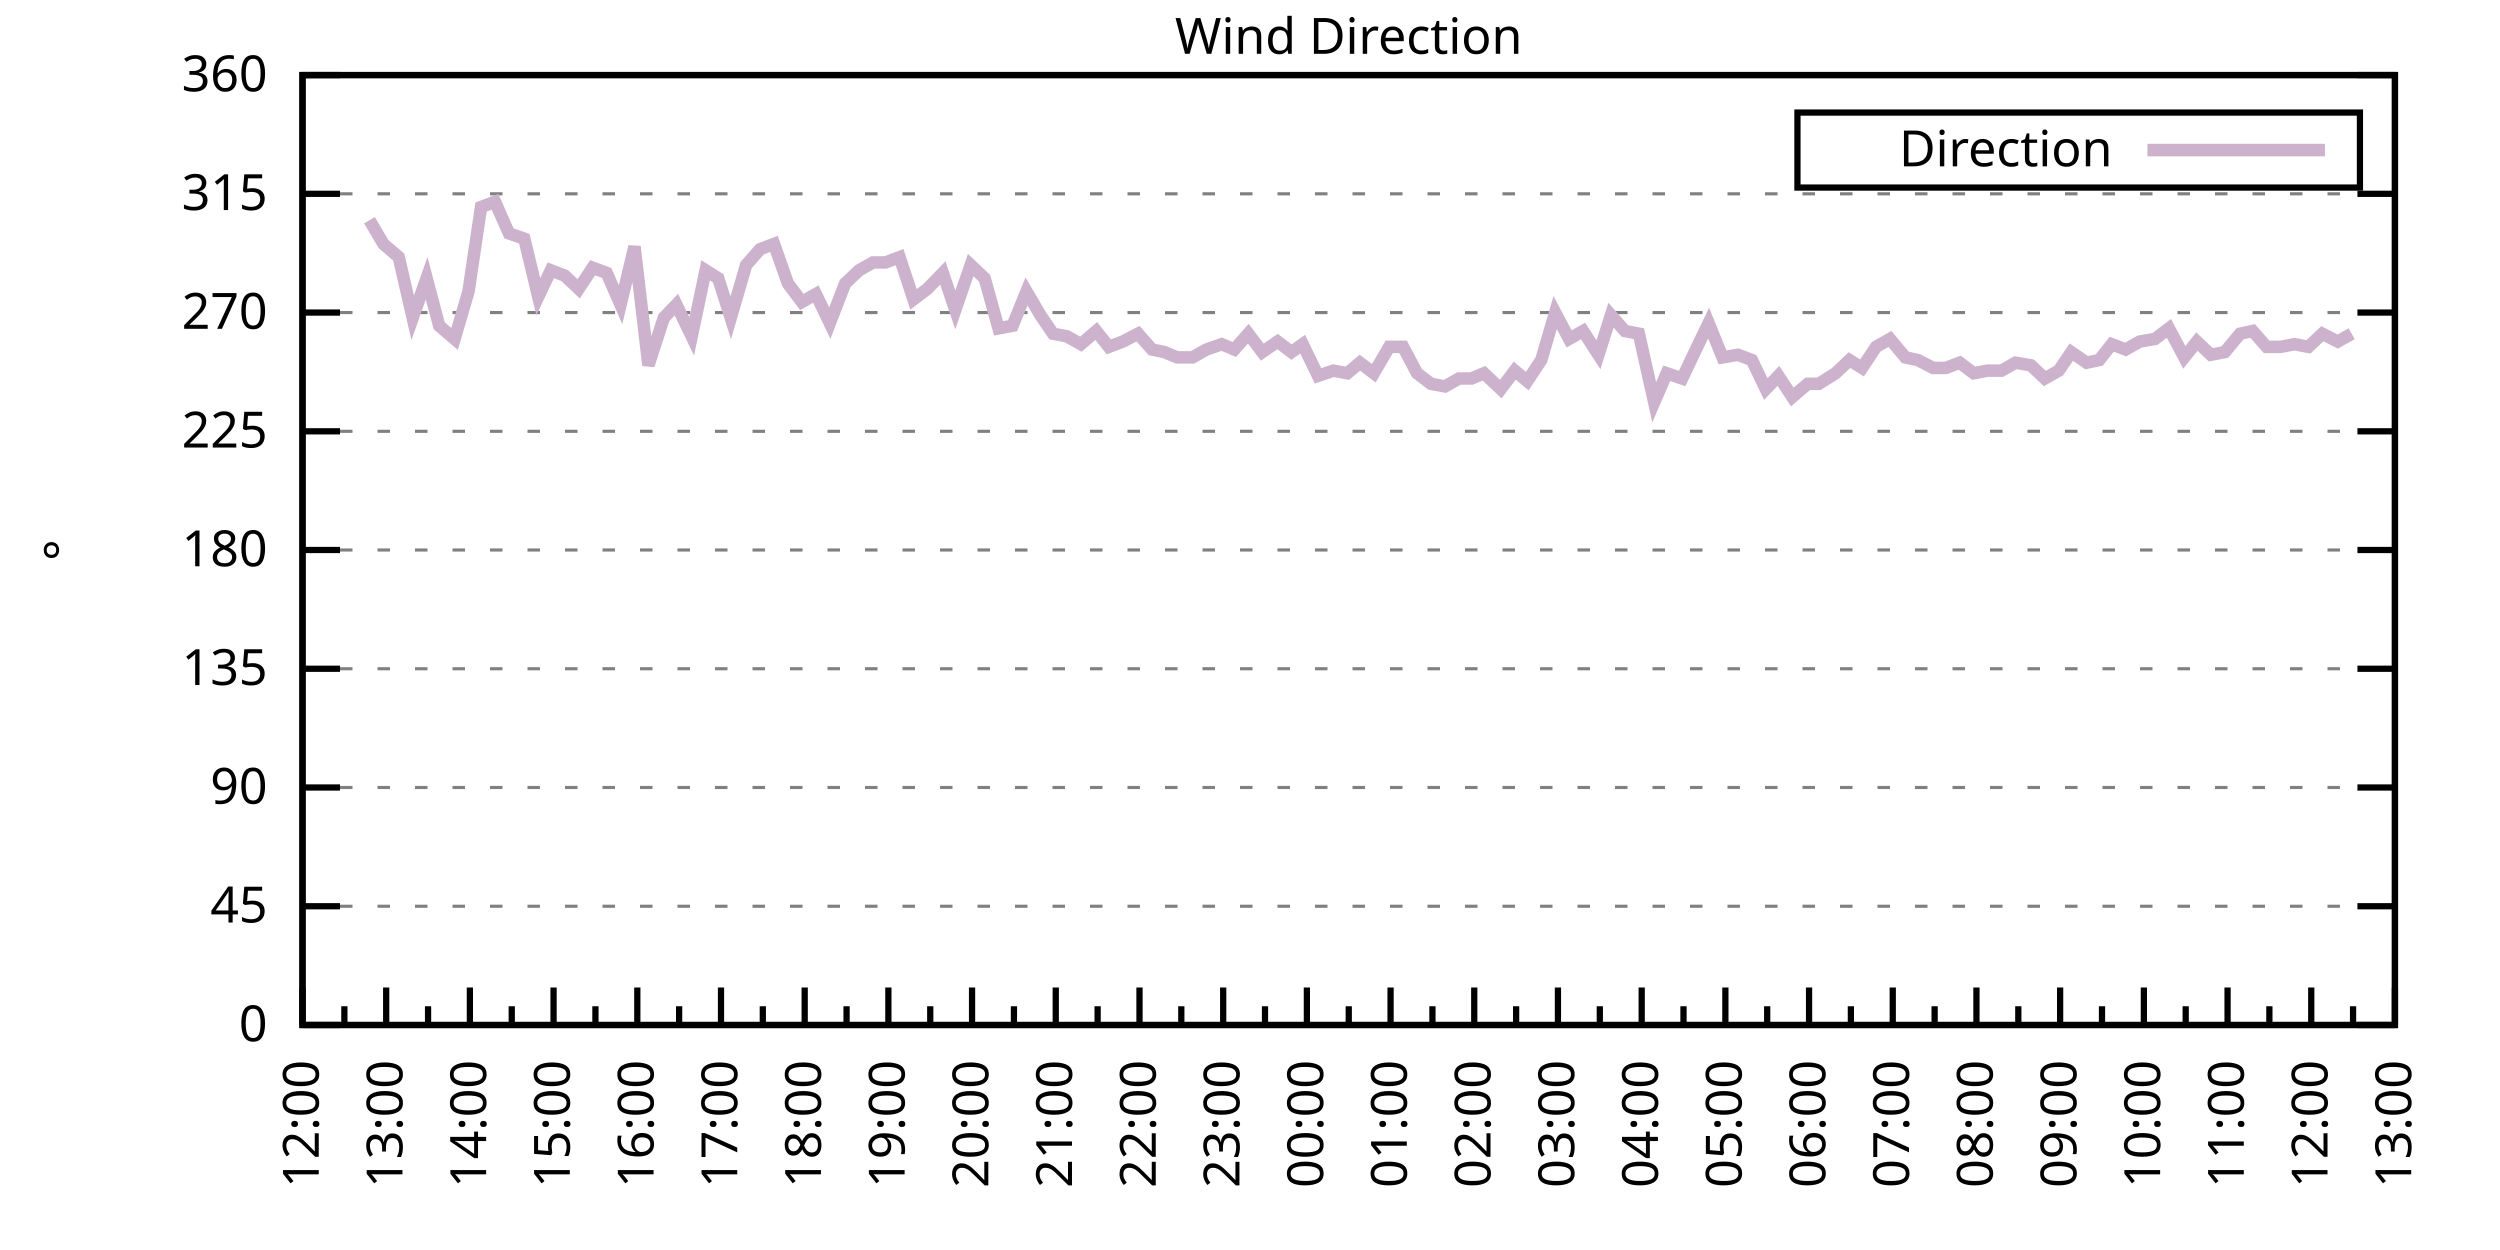
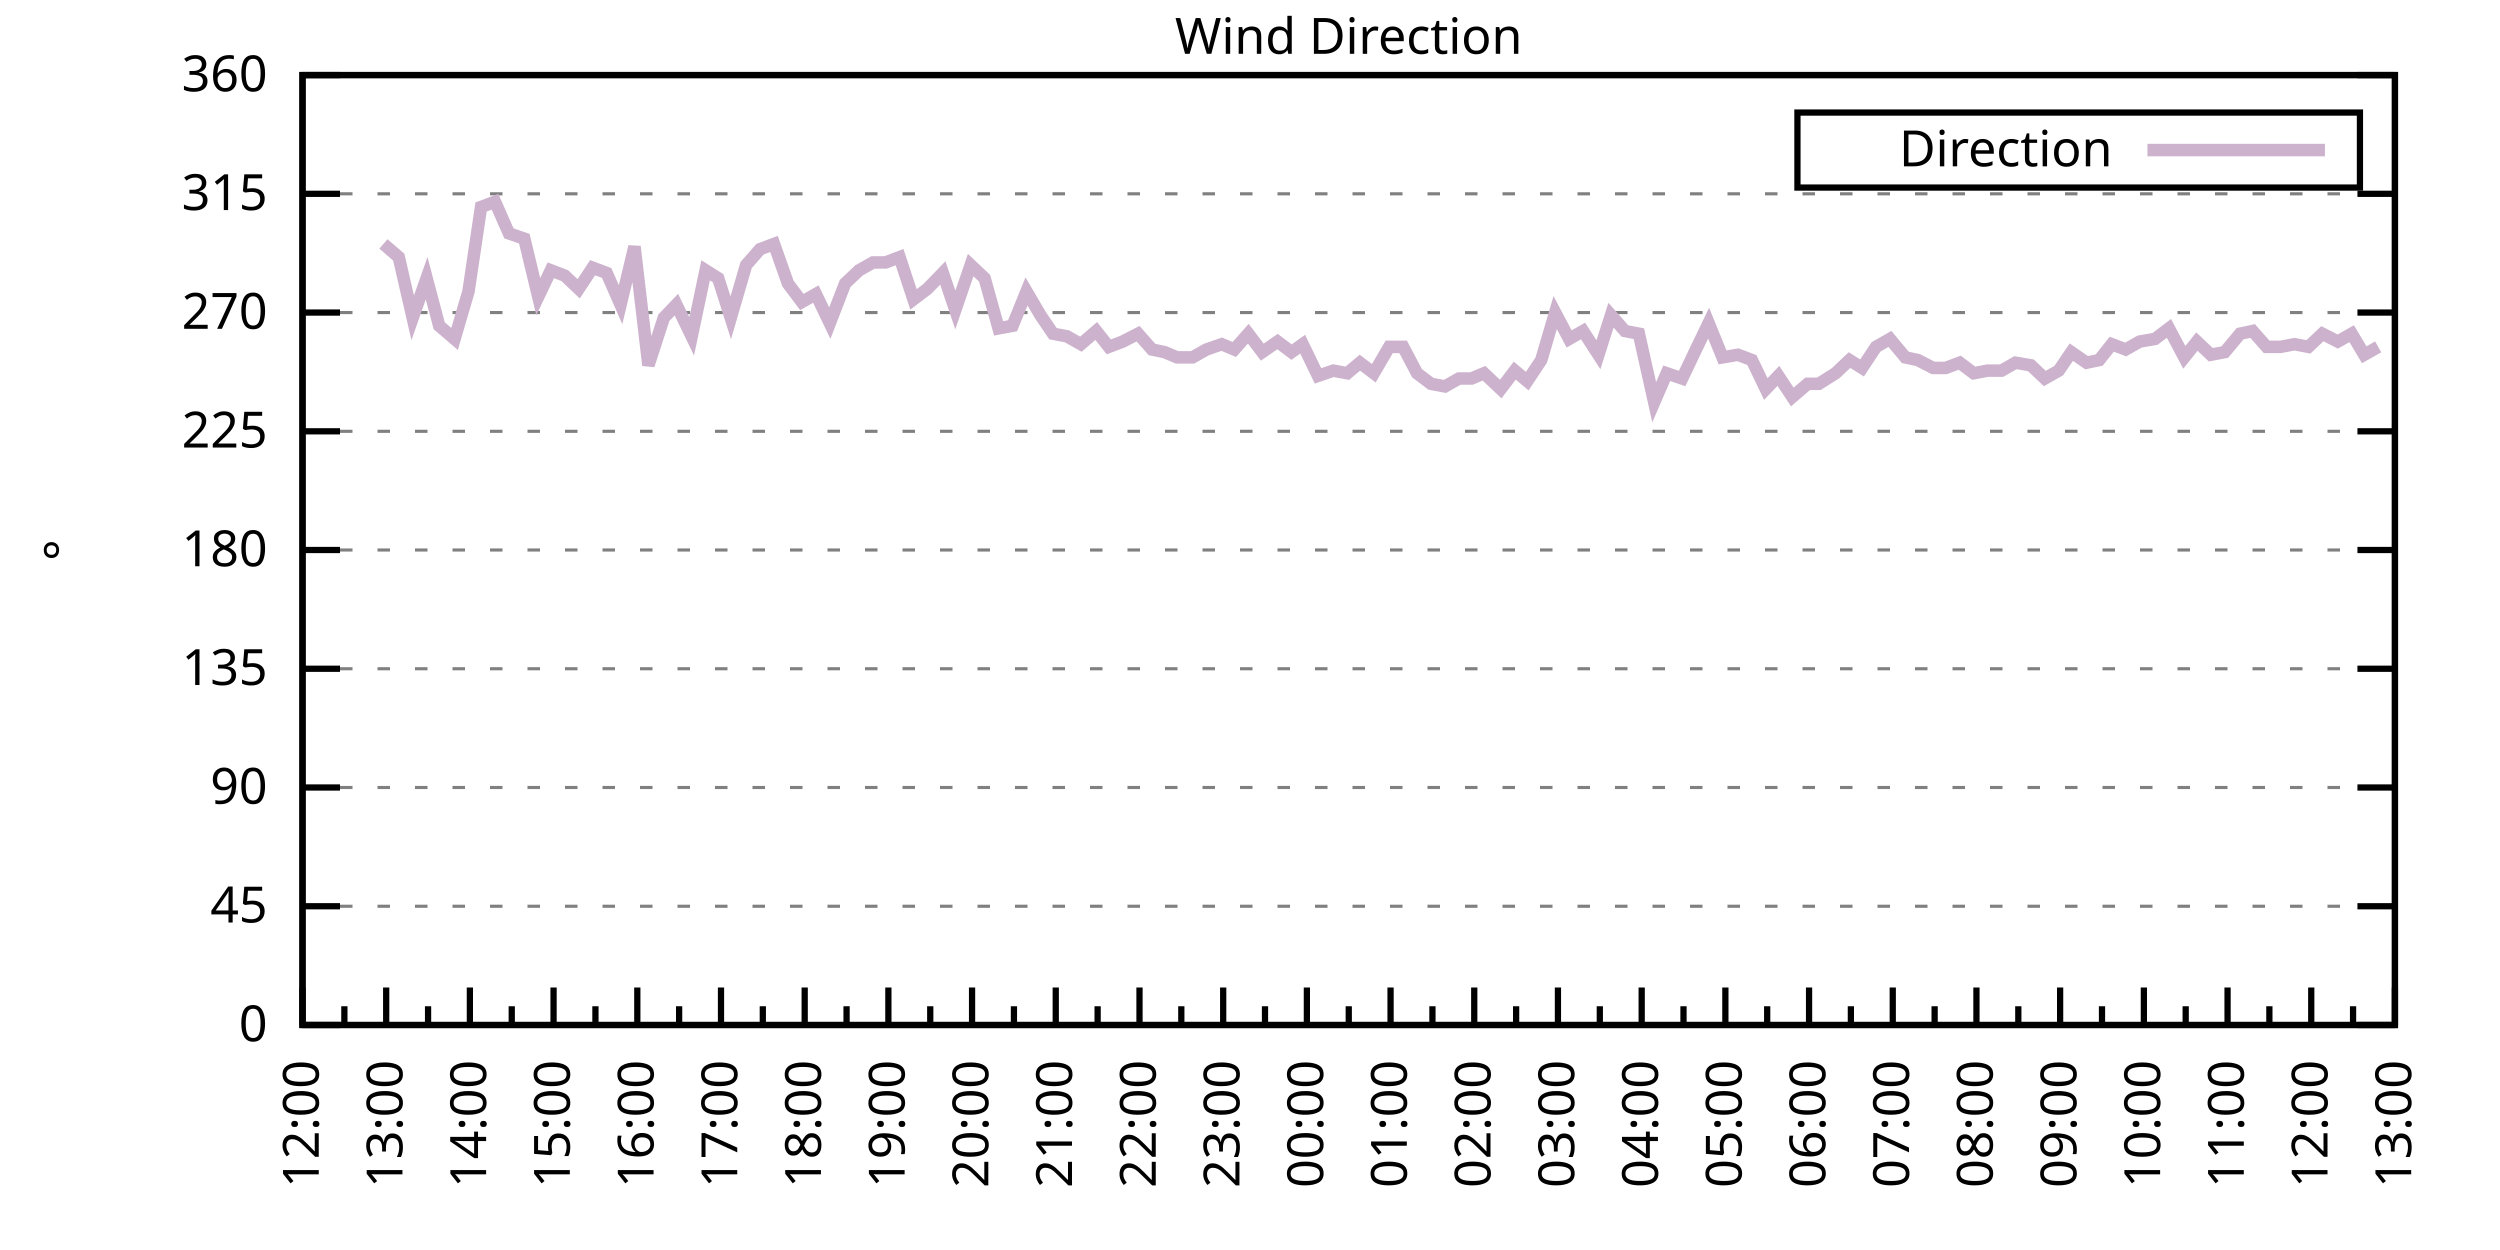
<svg xmlns="http://www.w3.org/2000/svg" xmlns:xlink="http://www.w3.org/1999/xlink" width="400" height="200" viewBox="0 0 400 200">
  <g id="gnuplot_canvas">
    <rect x="0" y="0" width="400" height="200" fill="none" />
    <defs>
      <circle id="gpDot" r="0.5" stroke-width="0.5" stroke="currentColor" />
      <path id="gpPt0" stroke-width="0.333" stroke="currentColor" d="M-1,0 h2 M0,-1 v2" />
      <path id="gpPt1" stroke-width="0.333" stroke="currentColor" d="M-1,-1 L1,1 M1,-1 L-1,1" />
      <path id="gpPt2" stroke-width="0.333" stroke="currentColor" d="M-1,0 L1,0 M0,-1 L0,1 M-1,-1 L1,1 M-1,1 L1,-1" />
      <rect id="gpPt3" stroke-width="0.333" stroke="currentColor" x="-1" y="-1" width="2" height="2" />
      <rect id="gpPt4" stroke-width="0.333" stroke="currentColor" fill="currentColor" x="-1" y="-1" width="2" height="2" />
      <circle id="gpPt5" stroke-width="0.333" stroke="currentColor" cx="0" cy="0" r="1" />
      <use xlink:href="#gpPt5" id="gpPt6" fill="currentColor" stroke="none" />
      <path id="gpPt7" stroke-width="0.333" stroke="currentColor" d="M0,-1.33 L-1.33,0.67 L1.33,0.67 z" />
      <use xlink:href="#gpPt7" id="gpPt8" fill="currentColor" stroke="none" />
      <use xlink:href="#gpPt7" id="gpPt9" stroke="currentColor" transform="rotate(180)" />
      <use xlink:href="#gpPt9" id="gpPt10" fill="currentColor" stroke="none" />
      <use xlink:href="#gpPt3" id="gpPt11" stroke="currentColor" transform="rotate(45)" />
      <use xlink:href="#gpPt11" id="gpPt12" fill="currentColor" stroke="none" />
      <path id="gpPt13" stroke-width="0.333" stroke="currentColor" d="M0,1.330 L1.265,0.411 L0.782,-1.067 L-0.782,-1.076 L-1.265,0.411 z" />
      <use xlink:href="#gpPt13" id="gpPt14" fill="currentColor" stroke="none" />
      <filter id="textbox" filterUnits="objectBoundingBox" x="0" y="0" height="1" width="1">
        <feFlood flood-color="white" flood-opacity="1" result="bgnd" />
        <feComposite in="SourceGraphic" in2="bgnd" operator="atop" />
      </filter>
      <filter id="greybox" filterUnits="objectBoundingBox" x="0" y="0" height="1" width="1">
        <feFlood flood-color="lightgrey" flood-opacity="1" result="grey" />
        <feComposite in="SourceGraphic" in2="grey" operator="atop" />
      </filter>
    </defs>
    <g fill="none" color="white" stroke="currentColor" stroke-width="1.00" stroke-linecap="butt" stroke-linejoin="miter">
</g>
    <g fill="none" color="black" stroke="currentColor" stroke-width="1.00" stroke-linecap="butt" stroke-linejoin="miter">
      <g stroke="none" shape-rendering="crispEdges">
        <polygon fill="rgb(255, 255, 255)" points="48.40,164.00 383.18,164.00 383.18,12.02 48.40,12.02 " />
      </g>
    </g>
    <g fill="none" color="black" stroke="currentColor" stroke-width="1.00" stroke-linecap="butt" stroke-linejoin="miter">
</g>
    <g fill="none" color="black" stroke="black" stroke-width="0.50" stroke-linecap="butt" stroke-linejoin="miter">
</g>
    <g fill="none" color="gray" stroke="currentColor" stroke-width="0.50" stroke-linecap="butt" stroke-linejoin="miter">
      <path stroke="gray" stroke-dasharray="2,4" class="gridline" d="M48.40,164.00 L383.19,164.00  " />
    </g>
    <g fill="none" color="gray" stroke="gray" stroke-width="1.00" stroke-linecap="butt" stroke-linejoin="miter">
</g>
    <g fill="none" color="black" stroke="currentColor" stroke-width="1.00" stroke-linecap="butt" stroke-linejoin="miter">
      <path stroke="black" d="M48.40,164.00 L54.40,164.00 M383.19,164.00 L377.19,164.00  " />
      <g transform="translate(42.80,166.60)" stroke="none" fill="black" font-family="Sans" font-size="8.00" text-anchor="end">
        <text>
          <tspan font-family="Sans"> 0</tspan>
        </text>
      </g>
    </g>
    <g fill="none" color="black" stroke="currentColor" stroke-width="1.00" stroke-linecap="butt" stroke-linejoin="miter">
</g>
    <g fill="none" color="black" stroke="black" stroke-width="0.50" stroke-linecap="butt" stroke-linejoin="miter">
</g>
    <g fill="none" color="gray" stroke="currentColor" stroke-width="0.50" stroke-linecap="butt" stroke-linejoin="miter">
      <path stroke="gray" stroke-dasharray="2,4" class="gridline" d="M48.40,145.00 L383.19,145.00  " />
    </g>
    <g fill="none" color="gray" stroke="gray" stroke-width="1.00" stroke-linecap="butt" stroke-linejoin="miter">
</g>
    <g fill="none" color="black" stroke="currentColor" stroke-width="1.00" stroke-linecap="butt" stroke-linejoin="miter">
      <path stroke="black" d="M48.40,145.00 L54.40,145.00 M383.19,145.00 L377.19,145.00  " />
      <g transform="translate(42.80,147.60)" stroke="none" fill="black" font-family="Sans" font-size="8.00" text-anchor="end">
        <text>
          <tspan font-family="Sans"> 45</tspan>
        </text>
      </g>
    </g>
    <g fill="none" color="black" stroke="currentColor" stroke-width="1.00" stroke-linecap="butt" stroke-linejoin="miter">
</g>
    <g fill="none" color="black" stroke="black" stroke-width="0.50" stroke-linecap="butt" stroke-linejoin="miter">
</g>
    <g fill="none" color="gray" stroke="currentColor" stroke-width="0.50" stroke-linecap="butt" stroke-linejoin="miter">
      <path stroke="gray" stroke-dasharray="2,4" class="gridline" d="M48.40,126.00 L383.19,126.00  " />
    </g>
    <g fill="none" color="gray" stroke="gray" stroke-width="1.00" stroke-linecap="butt" stroke-linejoin="miter">
</g>
    <g fill="none" color="black" stroke="currentColor" stroke-width="1.00" stroke-linecap="butt" stroke-linejoin="miter">
      <path stroke="black" d="M48.40,126.00 L54.40,126.00 M383.19,126.00 L377.19,126.00  " />
      <g transform="translate(42.80,128.60)" stroke="none" fill="black" font-family="Sans" font-size="8.00" text-anchor="end">
        <text>
          <tspan font-family="Sans"> 90</tspan>
        </text>
      </g>
    </g>
    <g fill="none" color="black" stroke="currentColor" stroke-width="1.00" stroke-linecap="butt" stroke-linejoin="miter">
</g>
    <g fill="none" color="black" stroke="black" stroke-width="0.50" stroke-linecap="butt" stroke-linejoin="miter">
</g>
    <g fill="none" color="gray" stroke="currentColor" stroke-width="0.50" stroke-linecap="butt" stroke-linejoin="miter">
      <path stroke="gray" stroke-dasharray="2,4" class="gridline" d="M48.40,107.00 L383.19,107.00  " />
    </g>
    <g fill="none" color="gray" stroke="gray" stroke-width="1.00" stroke-linecap="butt" stroke-linejoin="miter">
</g>
    <g fill="none" color="black" stroke="currentColor" stroke-width="1.00" stroke-linecap="butt" stroke-linejoin="miter">
      <path stroke="black" d="M48.40,107.00 L54.40,107.00 M383.19,107.00 L377.19,107.00  " />
      <g transform="translate(42.80,109.60)" stroke="none" fill="black" font-family="Sans" font-size="8.00" text-anchor="end">
        <text>
          <tspan font-family="Sans"> 135</tspan>
        </text>
      </g>
    </g>
    <g fill="none" color="black" stroke="currentColor" stroke-width="1.00" stroke-linecap="butt" stroke-linejoin="miter">
</g>
    <g fill="none" color="black" stroke="black" stroke-width="0.50" stroke-linecap="butt" stroke-linejoin="miter">
</g>
    <g fill="none" color="gray" stroke="currentColor" stroke-width="0.50" stroke-linecap="butt" stroke-linejoin="miter">
      <path stroke="gray" stroke-dasharray="2,4" class="gridline" d="M48.40,88.00 L383.19,88.00  " />
    </g>
    <g fill="none" color="gray" stroke="gray" stroke-width="1.00" stroke-linecap="butt" stroke-linejoin="miter">
</g>
    <g fill="none" color="black" stroke="currentColor" stroke-width="1.00" stroke-linecap="butt" stroke-linejoin="miter">
      <path stroke="black" d="M48.40,88.00 L54.40,88.00 M383.19,88.00 L377.19,88.00  " />
      <g transform="translate(42.80,90.60)" stroke="none" fill="black" font-family="Sans" font-size="8.00" text-anchor="end">
        <text>
          <tspan font-family="Sans"> 180</tspan>
        </text>
      </g>
    </g>
    <g fill="none" color="black" stroke="currentColor" stroke-width="1.00" stroke-linecap="butt" stroke-linejoin="miter">
</g>
    <g fill="none" color="black" stroke="black" stroke-width="0.50" stroke-linecap="butt" stroke-linejoin="miter">
</g>
    <g fill="none" color="gray" stroke="currentColor" stroke-width="0.50" stroke-linecap="butt" stroke-linejoin="miter">
      <path stroke="gray" stroke-dasharray="2,4" class="gridline" d="M48.40,69.01 L383.19,69.01  " />
    </g>
    <g fill="none" color="gray" stroke="gray" stroke-width="1.00" stroke-linecap="butt" stroke-linejoin="miter">
</g>
    <g fill="none" color="black" stroke="currentColor" stroke-width="1.00" stroke-linecap="butt" stroke-linejoin="miter">
      <path stroke="black" d="M48.40,69.01 L54.40,69.01 M383.19,69.01 L377.19,69.01  " />
      <g transform="translate(42.80,71.61)" stroke="none" fill="black" font-family="Sans" font-size="8.00" text-anchor="end">
        <text>
          <tspan font-family="Sans"> 225</tspan>
        </text>
      </g>
    </g>
    <g fill="none" color="black" stroke="currentColor" stroke-width="1.00" stroke-linecap="butt" stroke-linejoin="miter">
</g>
    <g fill="none" color="black" stroke="black" stroke-width="0.50" stroke-linecap="butt" stroke-linejoin="miter">
</g>
    <g fill="none" color="gray" stroke="currentColor" stroke-width="0.50" stroke-linecap="butt" stroke-linejoin="miter">
      <path stroke="gray" stroke-dasharray="2,4" class="gridline" d="M48.40,50.01 L383.19,50.01  " />
    </g>
    <g fill="none" color="gray" stroke="gray" stroke-width="1.00" stroke-linecap="butt" stroke-linejoin="miter">
</g>
    <g fill="none" color="black" stroke="currentColor" stroke-width="1.00" stroke-linecap="butt" stroke-linejoin="miter">
      <path stroke="black" d="M48.40,50.01 L54.40,50.01 M383.19,50.01 L377.19,50.01  " />
      <g transform="translate(42.80,52.61)" stroke="none" fill="black" font-family="Sans" font-size="8.00" text-anchor="end">
        <text>
          <tspan font-family="Sans"> 270</tspan>
        </text>
      </g>
    </g>
    <g fill="none" color="black" stroke="currentColor" stroke-width="1.00" stroke-linecap="butt" stroke-linejoin="miter">
</g>
    <g fill="none" color="black" stroke="black" stroke-width="0.50" stroke-linecap="butt" stroke-linejoin="miter">
</g>
    <g fill="none" color="gray" stroke="currentColor" stroke-width="0.50" stroke-linecap="butt" stroke-linejoin="miter">
      <path stroke="gray" stroke-dasharray="2,4" class="gridline" d="M48.40,31.01 L383.19,31.01  " />
    </g>
    <g fill="none" color="gray" stroke="gray" stroke-width="1.00" stroke-linecap="butt" stroke-linejoin="miter">
</g>
    <g fill="none" color="black" stroke="currentColor" stroke-width="1.00" stroke-linecap="butt" stroke-linejoin="miter">
      <path stroke="black" d="M48.40,31.01 L54.40,31.01 M383.19,31.01 L377.19,31.01  " />
      <g transform="translate(42.80,33.61)" stroke="none" fill="black" font-family="Sans" font-size="8.00" text-anchor="end">
        <text>
          <tspan font-family="Sans"> 315</tspan>
        </text>
      </g>
    </g>
    <g fill="none" color="black" stroke="currentColor" stroke-width="1.00" stroke-linecap="butt" stroke-linejoin="miter">
</g>
    <g fill="none" color="black" stroke="black" stroke-width="0.50" stroke-linecap="butt" stroke-linejoin="miter">
</g>
    <g fill="none" color="gray" stroke="currentColor" stroke-width="0.50" stroke-linecap="butt" stroke-linejoin="miter">
      <path stroke="gray" stroke-dasharray="2,4" class="gridline" d="M48.40,12.01 L383.19,12.01  " />
    </g>
    <g fill="none" color="gray" stroke="gray" stroke-width="1.00" stroke-linecap="butt" stroke-linejoin="miter">
</g>
    <g fill="none" color="black" stroke="currentColor" stroke-width="1.00" stroke-linecap="butt" stroke-linejoin="miter">
      <path stroke="black" d="M48.40,12.01 L54.40,12.01 M383.19,12.01 L377.19,12.01  " />
      <g transform="translate(42.80,14.61)" stroke="none" fill="black" font-family="Sans" font-size="8.00" text-anchor="end">
        <text>
          <tspan font-family="Sans"> 360</tspan>
        </text>
      </g>
    </g>
    <g fill="none" color="black" stroke="currentColor" stroke-width="1.00" stroke-linecap="butt" stroke-linejoin="miter">
      <path stroke="black" d="M48.40,164.00 L48.40,158.00  " />
      <g transform="translate(51.00,169.60) rotate(270)" stroke="none" fill="black" font-family="Sans" font-size="8.00" text-anchor="end">
        <text>
          <tspan font-family="Sans">12:00</tspan>
        </text>
      </g>
    </g>
    <g fill="none" color="black" stroke="currentColor" stroke-width="1.00" stroke-linecap="butt" stroke-linejoin="miter">
      <path stroke="black" d="M55.10,164.00 L55.10,161.00 M61.79,164.00 L61.79,158.00  " />
      <g transform="translate(64.39,169.60) rotate(270)" stroke="none" fill="black" font-family="Sans" font-size="8.00" text-anchor="end">
        <text>
          <tspan font-family="Sans">13:00</tspan>
        </text>
      </g>
    </g>
    <g fill="none" color="black" stroke="currentColor" stroke-width="1.00" stroke-linecap="butt" stroke-linejoin="miter">
      <path stroke="black" d="M68.49,164.00 L68.49,161.00 M75.18,164.00 L75.18,158.00  " />
      <g transform="translate(77.78,169.60) rotate(270)" stroke="none" fill="black" font-family="Sans" font-size="8.00" text-anchor="end">
        <text>
          <tspan font-family="Sans">14:00</tspan>
        </text>
      </g>
    </g>
    <g fill="none" color="black" stroke="currentColor" stroke-width="1.00" stroke-linecap="butt" stroke-linejoin="miter">
      <path stroke="black" d="M81.88,164.00 L81.88,161.00 M88.57,164.00 L88.57,158.00  " />
      <g transform="translate(91.17,169.60) rotate(270)" stroke="none" fill="black" font-family="Sans" font-size="8.00" text-anchor="end">
        <text>
          <tspan font-family="Sans">15:00</tspan>
        </text>
      </g>
    </g>
    <g fill="none" color="black" stroke="currentColor" stroke-width="1.00" stroke-linecap="butt" stroke-linejoin="miter">
      <path stroke="black" d="M95.27,164.00 L95.27,161.00 M101.97,164.00 L101.97,158.00  " />
      <g transform="translate(104.57,169.60) rotate(270)" stroke="none" fill="black" font-family="Sans" font-size="8.00" text-anchor="end">
        <text>
          <tspan font-family="Sans">16:00</tspan>
        </text>
      </g>
    </g>
    <g fill="none" color="black" stroke="currentColor" stroke-width="1.00" stroke-linecap="butt" stroke-linejoin="miter">
      <path stroke="black" d="M108.66,164.00 L108.66,161.00 M115.36,164.00 L115.36,158.00  " />
      <g transform="translate(117.96,169.60) rotate(270)" stroke="none" fill="black" font-family="Sans" font-size="8.00" text-anchor="end">
        <text>
          <tspan font-family="Sans">17:00</tspan>
        </text>
      </g>
    </g>
    <g fill="none" color="black" stroke="currentColor" stroke-width="1.00" stroke-linecap="butt" stroke-linejoin="miter">
      <path stroke="black" d="M122.05,164.00 L122.05,161.00 M128.75,164.00 L128.75,158.00  " />
      <g transform="translate(131.35,169.60) rotate(270)" stroke="none" fill="black" font-family="Sans" font-size="8.00" text-anchor="end">
        <text>
          <tspan font-family="Sans">18:00</tspan>
        </text>
      </g>
    </g>
    <g fill="none" color="black" stroke="currentColor" stroke-width="1.00" stroke-linecap="butt" stroke-linejoin="miter">
      <path stroke="black" d="M135.45,164.00 L135.45,161.00 M142.14,164.00 L142.14,158.00  " />
      <g transform="translate(144.74,169.60) rotate(270)" stroke="none" fill="black" font-family="Sans" font-size="8.00" text-anchor="end">
        <text>
          <tspan font-family="Sans">19:00</tspan>
        </text>
      </g>
    </g>
    <g fill="none" color="black" stroke="currentColor" stroke-width="1.00" stroke-linecap="butt" stroke-linejoin="miter">
      <path stroke="black" d="M148.84,164.00 L148.84,161.00 M155.53,164.00 L155.53,158.00  " />
      <g transform="translate(158.13,169.60) rotate(270)" stroke="none" fill="black" font-family="Sans" font-size="8.00" text-anchor="end">
        <text>
          <tspan font-family="Sans">20:00</tspan>
        </text>
      </g>
    </g>
    <g fill="none" color="black" stroke="currentColor" stroke-width="1.00" stroke-linecap="butt" stroke-linejoin="miter">
      <path stroke="black" d="M162.23,164.00 L162.23,161.00 M168.92,164.00 L168.92,158.00  " />
      <g transform="translate(171.52,169.60) rotate(270)" stroke="none" fill="black" font-family="Sans" font-size="8.00" text-anchor="end">
        <text>
          <tspan font-family="Sans">21:00</tspan>
        </text>
      </g>
    </g>
    <g fill="none" color="black" stroke="currentColor" stroke-width="1.00" stroke-linecap="butt" stroke-linejoin="miter">
      <path stroke="black" d="M175.62,164.00 L175.62,161.00 M182.32,164.00 L182.32,158.00  " />
      <g transform="translate(184.92,169.60) rotate(270)" stroke="none" fill="black" font-family="Sans" font-size="8.00" text-anchor="end">
        <text>
          <tspan font-family="Sans">22:00</tspan>
        </text>
      </g>
    </g>
    <g fill="none" color="black" stroke="currentColor" stroke-width="1.00" stroke-linecap="butt" stroke-linejoin="miter">
      <path stroke="black" d="M189.01,164.00 L189.01,161.00 M195.71,164.00 L195.71,158.00  " />
      <g transform="translate(198.31,169.60) rotate(270)" stroke="none" fill="black" font-family="Sans" font-size="8.00" text-anchor="end">
        <text>
          <tspan font-family="Sans">23:00</tspan>
        </text>
      </g>
    </g>
    <g fill="none" color="black" stroke="currentColor" stroke-width="1.00" stroke-linecap="butt" stroke-linejoin="miter">
      <path stroke="black" d="M202.40,164.00 L202.40,161.00 M209.10,164.00 L209.10,158.00  " />
      <g transform="translate(211.70,169.60) rotate(270)" stroke="none" fill="black" font-family="Sans" font-size="8.00" text-anchor="end">
        <text>
          <tspan font-family="Sans">00:00</tspan>
        </text>
      </g>
    </g>
    <g fill="none" color="black" stroke="currentColor" stroke-width="1.00" stroke-linecap="butt" stroke-linejoin="miter">
      <path stroke="black" d="M215.80,164.00 L215.80,161.00 M222.49,164.00 L222.49,158.00  " />
      <g transform="translate(225.09,169.60) rotate(270)" stroke="none" fill="black" font-family="Sans" font-size="8.00" text-anchor="end">
        <text>
          <tspan font-family="Sans">01:00</tspan>
        </text>
      </g>
    </g>
    <g fill="none" color="black" stroke="currentColor" stroke-width="1.00" stroke-linecap="butt" stroke-linejoin="miter">
      <path stroke="black" d="M229.19,164.00 L229.19,161.00 M235.88,164.00 L235.88,158.00  " />
      <g transform="translate(238.48,169.60) rotate(270)" stroke="none" fill="black" font-family="Sans" font-size="8.00" text-anchor="end">
        <text>
          <tspan font-family="Sans">02:00</tspan>
        </text>
      </g>
    </g>
    <g fill="none" color="black" stroke="currentColor" stroke-width="1.00" stroke-linecap="butt" stroke-linejoin="miter">
      <path stroke="black" d="M242.58,164.00 L242.58,161.00 M249.27,164.00 L249.27,158.00  " />
      <g transform="translate(251.87,169.60) rotate(270)" stroke="none" fill="black" font-family="Sans" font-size="8.00" text-anchor="end">
        <text>
          <tspan font-family="Sans">03:00</tspan>
        </text>
      </g>
    </g>
    <g fill="none" color="black" stroke="currentColor" stroke-width="1.00" stroke-linecap="butt" stroke-linejoin="miter">
      <path stroke="black" d="M255.97,164.00 L255.97,161.00 M262.67,164.00 L262.67,158.00  " />
      <g transform="translate(265.27,169.60) rotate(270)" stroke="none" fill="black" font-family="Sans" font-size="8.00" text-anchor="end">
        <text>
          <tspan font-family="Sans">04:00</tspan>
        </text>
      </g>
    </g>
    <g fill="none" color="black" stroke="currentColor" stroke-width="1.00" stroke-linecap="butt" stroke-linejoin="miter">
      <path stroke="black" d="M269.36,164.00 L269.36,161.00 M276.06,164.00 L276.06,158.00  " />
      <g transform="translate(278.66,169.60) rotate(270)" stroke="none" fill="black" font-family="Sans" font-size="8.00" text-anchor="end">
        <text>
          <tspan font-family="Sans">05:00</tspan>
        </text>
      </g>
    </g>
    <g fill="none" color="black" stroke="currentColor" stroke-width="1.00" stroke-linecap="butt" stroke-linejoin="miter">
      <path stroke="black" d="M282.75,164.00 L282.75,161.00 M289.45,164.00 L289.45,158.00  " />
      <g transform="translate(292.05,169.60) rotate(270)" stroke="none" fill="black" font-family="Sans" font-size="8.00" text-anchor="end">
        <text>
          <tspan font-family="Sans">06:00</tspan>
        </text>
      </g>
    </g>
    <g fill="none" color="black" stroke="currentColor" stroke-width="1.00" stroke-linecap="butt" stroke-linejoin="miter">
      <path stroke="black" d="M296.14,164.00 L296.14,161.00 M302.84,164.00 L302.84,158.00  " />
      <g transform="translate(305.44,169.60) rotate(270)" stroke="none" fill="black" font-family="Sans" font-size="8.00" text-anchor="end">
        <text>
          <tspan font-family="Sans">07:00</tspan>
        </text>
      </g>
    </g>
    <g fill="none" color="black" stroke="currentColor" stroke-width="1.00" stroke-linecap="butt" stroke-linejoin="miter">
      <path stroke="black" d="M309.54,164.00 L309.54,161.00 M316.23,164.00 L316.23,158.00  " />
      <g transform="translate(318.83,169.60) rotate(270)" stroke="none" fill="black" font-family="Sans" font-size="8.00" text-anchor="end">
        <text>
          <tspan font-family="Sans">08:00</tspan>
        </text>
      </g>
    </g>
    <g fill="none" color="black" stroke="currentColor" stroke-width="1.00" stroke-linecap="butt" stroke-linejoin="miter">
      <path stroke="black" d="M322.93,164.00 L322.93,161.00 M329.62,164.00 L329.62,158.00  " />
      <g transform="translate(332.22,169.60) rotate(270)" stroke="none" fill="black" font-family="Sans" font-size="8.00" text-anchor="end">
        <text>
          <tspan font-family="Sans">09:00</tspan>
        </text>
      </g>
    </g>
    <g fill="none" color="black" stroke="currentColor" stroke-width="1.00" stroke-linecap="butt" stroke-linejoin="miter">
      <path stroke="black" d="M336.32,164.00 L336.32,161.00 M343.02,164.00 L343.02,158.00  " />
      <g transform="translate(345.62,169.60) rotate(270)" stroke="none" fill="black" font-family="Sans" font-size="8.00" text-anchor="end">
        <text>
          <tspan font-family="Sans">10:00</tspan>
        </text>
      </g>
    </g>
    <g fill="none" color="black" stroke="currentColor" stroke-width="1.00" stroke-linecap="butt" stroke-linejoin="miter">
      <path stroke="black" d="M349.71,164.00 L349.71,161.00 M356.41,164.00 L356.41,158.00  " />
      <g transform="translate(359.01,169.60) rotate(270)" stroke="none" fill="black" font-family="Sans" font-size="8.00" text-anchor="end">
        <text>
          <tspan font-family="Sans">11:00</tspan>
        </text>
      </g>
    </g>
    <g fill="none" color="black" stroke="currentColor" stroke-width="1.00" stroke-linecap="butt" stroke-linejoin="miter">
      <path stroke="black" d="M363.10,164.00 L363.10,161.00 M369.80,164.00 L369.80,158.00  " />
      <g transform="translate(372.40,169.60) rotate(270)" stroke="none" fill="black" font-family="Sans" font-size="8.00" text-anchor="end">
        <text>
          <tspan font-family="Sans">12:00</tspan>
        </text>
      </g>
    </g>
    <g fill="none" color="black" stroke="currentColor" stroke-width="1.00" stroke-linecap="butt" stroke-linejoin="miter">
      <path stroke="black" d="M376.49,164.00 L376.49,161.00 M383.19,164.00 L383.19,158.00  " />
      <g transform="translate(385.79,169.60) rotate(270)" stroke="none" fill="black" font-family="Sans" font-size="8.00" text-anchor="end">
        <text>
          <tspan font-family="Sans">13:00</tspan>
        </text>
      </g>
    </g>
    <g fill="none" color="black" stroke="currentColor" stroke-width="1.00" stroke-linecap="butt" stroke-linejoin="miter">
</g>
    <g fill="none" color="black" stroke="currentColor" stroke-width="1.00" stroke-linecap="butt" stroke-linejoin="miter">
      <path stroke="black" d="M48.40,12.01 L48.40,164.00 L383.19,164.00 L383.19,12.01 L48.40,12.01 Z  " />
    </g>
    <g fill="none" color="black" stroke="currentColor" stroke-width="1.00" stroke-linecap="butt" stroke-linejoin="miter">
      <g transform="translate(12.80,88.01) rotate(270)" stroke="none" fill="black" font-family="Sans" font-size="8.00" text-anchor="middle">
        <text>
          <tspan font-family="Sans">°</tspan>
        </text>
      </g>
    </g>
    <g fill="none" color="black" stroke="currentColor" stroke-width="1.00" stroke-linecap="butt" stroke-linejoin="miter">
</g>
    <g fill="none" color="black" stroke="currentColor" stroke-width="1.00" stroke-linecap="butt" stroke-linejoin="miter">
      <path stroke="black" d="M287.59,30.01 L287.59,18.01 L377.59,18.01 L377.59,30.01 L287.59,30.01 Z  " />
    </g>
    <g id="Wind_direction_plot_1">
      <g fill="none" color="white" stroke="black" stroke-width="2.00" stroke-linecap="butt" stroke-linejoin="miter">
</g>
      <g fill="none" color="black" stroke="currentColor" stroke-width="2.00" stroke-linecap="butt" stroke-linejoin="miter">
        <g transform="translate(337.99,26.61)" stroke="none" fill="black" font-family="Sans" font-size="8.00" text-anchor="end">
          <text>
            <tspan font-family="Sans">Direction</tspan>
          </text>
        </g>
      </g>
      <g fill="none" color="black" stroke="currentColor" stroke-width="2.00" stroke-linecap="butt" stroke-linejoin="miter">
-         <path stroke="rgb(204, 178, 204)" d="M343.59,24.01 L371.99,24.01 M59.11,35.23 L61.35,39.03 L63.80,41.14 L66.03,50.85 L68.26,44.52 L70.27,52.12   L72.73,54.23 L74.96,46.63 L76.97,33.12 L79.20,32.28 L81.43,37.34 L83.89,38.19 L86.12,47.47 L88.13,43.25   L90.36,44.10 L92.59,46.21 L94.82,42.83 L97.06,43.67 L99.29,48.74 L101.52,39.45 L103.75,58.45 L106.21,50.85   L108.22,48.74 L110.67,53.81 L112.90,43.25 L114.91,44.52 L116.92,50.85 L119.38,42.41 L121.61,39.87 L123.84,39.03   L126.07,45.36 L128.30,48.32 L130.54,47.05 L132.77,51.70 L135.22,45.36 L137.45,43.25 L139.69,41.99 L141.69,41.99   L143.93,41.14 L146.16,47.90 L148.39,46.21 L150.85,43.67 L152.85,49.59 L155.31,42.41 L157.54,44.52 L159.77,52.54   L162.01,52.12 L164.24,46.63 L166.47,50.43 L168.48,53.39 L170.71,53.81 L172.94,55.07 L175.40,52.96 L177.41,55.50   L179.64,54.65 L182.09,53.39 L184.32,55.92 L186.33,56.34 L188.34,57.18 L190.80,57.18 L193.03,55.92 L195.48,55.07   L197.49,55.92 L199.73,53.39 L201.96,56.34 L204.41,54.65 L206.64,56.34 L208.43,55.07 L210.88,60.14 L213.34,59.30   L215.57,59.72 L217.58,58.03 L219.81,59.72 L222.27,55.50 L224.50,55.50 L226.73,59.72 L228.96,61.41 L231.20,61.83   L233.43,60.56 L235.44,60.56 L237.44,59.72 L240.12,62.25 L242.36,59.30 L244.36,60.98 L246.60,57.61 L248.83,50.01   L251.06,54.23 L253.29,52.96 L255.75,56.76 L257.76,50.43 L259.99,52.96 L262.22,53.39 L264.67,64.36 L266.68,59.72   L269.14,60.56 L271.15,56.34 L273.38,51.70 L275.61,57.18 L278.07,56.76 L280.30,57.61 L282.53,62.25 L284.54,60.14   L286.77,63.52 L289.23,61.41 L291.01,61.41 L293.69,59.72 L295.92,57.61 L297.93,58.87 L300.16,55.50 L302.39,54.23   L304.85,57.18 L306.86,57.61 L309.31,58.87 L311.32,58.87 L313.55,58.03 L315.79,59.72 L318.02,59.30 L320.25,59.30   L322.48,58.03 L324.94,58.45 L327.17,60.56 L329.40,59.30 L331.41,56.34 L333.86,58.03 L335.87,57.61 L337.88,55.07   L340.11,55.92 L342.35,54.65 L344.80,54.23 L347.03,52.54 L349.49,57.18 L351.50,54.65 L353.73,56.76 L355.96,56.34   L358.42,53.39 L360.42,52.96 L362.66,55.50 L364.89,55.50 L367.12,55.07 L369.35,55.50 L371.58,53.39 L374.04,54.65   L376.27,53.39  " />
+         <path stroke="rgb(204, 178, 204)" d="M343.59,24.01 L371.99,24.01 M61.35,39.03 L63.80,41.14 L66.03,50.85 L68.26,44.52 L70.27,52.12 L72.73,54.23   L74.96,46.63 L76.97,33.12 L79.20,32.28 L81.43,37.34 L83.89,38.19 L86.12,47.47 L88.13,43.25 L90.36,44.10   L92.59,46.21 L94.82,42.83 L97.06,43.67 L99.29,48.74 L101.52,39.45 L103.75,58.45 L106.21,50.85 L108.22,48.74   L110.67,53.81 L112.90,43.25 L114.91,44.52 L116.92,50.85 L119.38,42.41 L121.61,39.87 L123.84,39.03 L126.07,45.36   L128.30,48.32 L130.54,47.05 L132.77,51.70 L135.22,45.36 L137.45,43.25 L139.69,41.99 L141.69,41.99 L143.93,41.14   L146.16,47.90 L148.39,46.21 L150.85,43.67 L152.85,49.59 L155.31,42.41 L157.54,44.52 L159.77,52.54 L162.01,52.12   L164.24,46.63 L166.47,50.43 L168.48,53.39 L170.71,53.81 L172.94,55.07 L175.40,52.96 L177.41,55.50 L179.64,54.65   L182.09,53.39 L184.32,55.92 L186.33,56.34 L188.34,57.18 L190.80,57.18 L193.03,55.92 L195.48,55.07 L197.49,55.92   L199.73,53.39 L201.96,56.34 L204.41,54.65 L206.64,56.34 L208.43,55.07 L210.88,60.14 L213.34,59.30 L215.57,59.72   L217.58,58.03 L219.81,59.72 L222.27,55.50 L224.50,55.50 L226.73,59.72 L228.96,61.41 L231.20,61.83 L233.43,60.56   L235.44,60.56 L237.44,59.72 L240.12,62.25 L242.36,59.30 L244.36,60.98 L246.60,57.61 L248.83,50.01 L251.06,54.23   L253.29,52.96 L255.75,56.76 L257.76,50.43 L259.99,52.96 L262.22,53.39 L264.67,64.36 L266.68,59.72 L269.14,60.56   L271.15,56.34 L273.38,51.70 L275.61,57.18 L278.07,56.76 L280.30,57.61 L282.53,62.25 L284.54,60.14 L286.77,63.52   L289.23,61.41 L291.01,61.41 L293.69,59.72 L295.92,57.61 L297.93,58.87 L300.16,55.50 L302.39,54.23 L304.85,57.18   L306.86,57.61 L309.31,58.87 L311.32,58.87 L313.55,58.03 L315.79,59.72 L318.02,59.30 L320.25,59.30 L322.48,58.03   L324.94,58.45 L327.17,60.56 L329.40,59.30 L331.41,56.34 L333.86,58.03 L335.87,57.61 L337.88,55.07 L340.11,55.92   L342.35,54.65 L344.80,54.23 L347.03,52.54 L349.49,57.18 L351.50,54.65 L353.73,56.76 L355.96,56.34 L358.42,53.39   L360.42,52.96 L362.66,55.50 L364.89,55.50 L367.12,55.07 L369.35,55.50 L371.58,53.39 L374.04,54.65 L376.27,53.39   L378.28,56.76 L380.51,55.50  " />
      </g>
    </g>
    <g fill="none" color="black" stroke="currentColor" stroke-width="2.00" stroke-linecap="butt" stroke-linejoin="miter">
</g>
    <g fill="none" color="black" stroke="black" stroke-width="1.00" stroke-linecap="butt" stroke-linejoin="miter">
</g>
    <g fill="none" color="black" stroke="currentColor" stroke-width="1.00" stroke-linecap="butt" stroke-linejoin="miter">
      <path stroke="black" d="M48.40,12.01 L48.40,164.00 L383.19,164.00 L383.19,12.01 L48.40,12.01 Z  " />
    </g>
    <g fill="none" color="black" stroke="currentColor" stroke-width="1.00" stroke-linecap="butt" stroke-linejoin="miter">
      <g transform="translate(215.79,8.61)" stroke="none" fill="black" font-family="Sans" font-size="8.00" text-anchor="middle">
        <text>
          <tspan font-family="Sans">Wind Direction</tspan>
        </text>
      </g>
    </g>
    <g fill="none" color="black" stroke="currentColor" stroke-width="1.00" stroke-linecap="butt" stroke-linejoin="miter">
</g>
  </g>
</svg>
